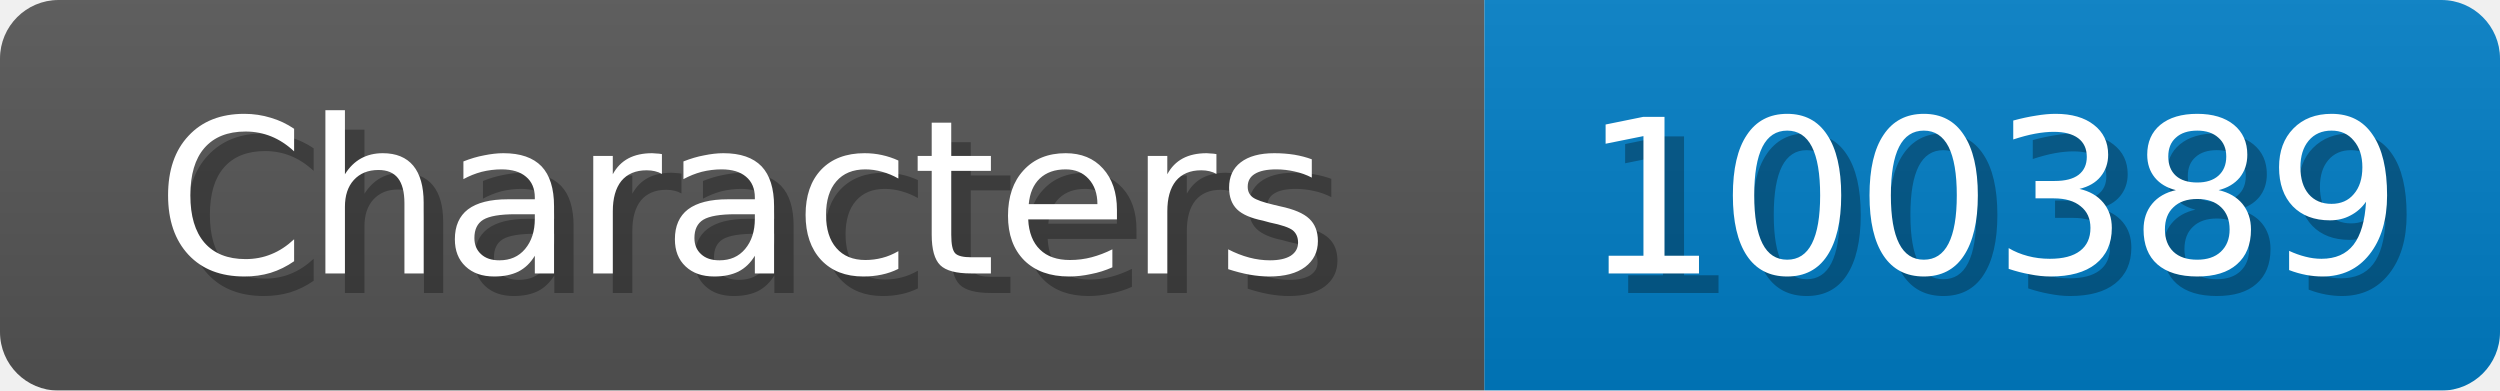
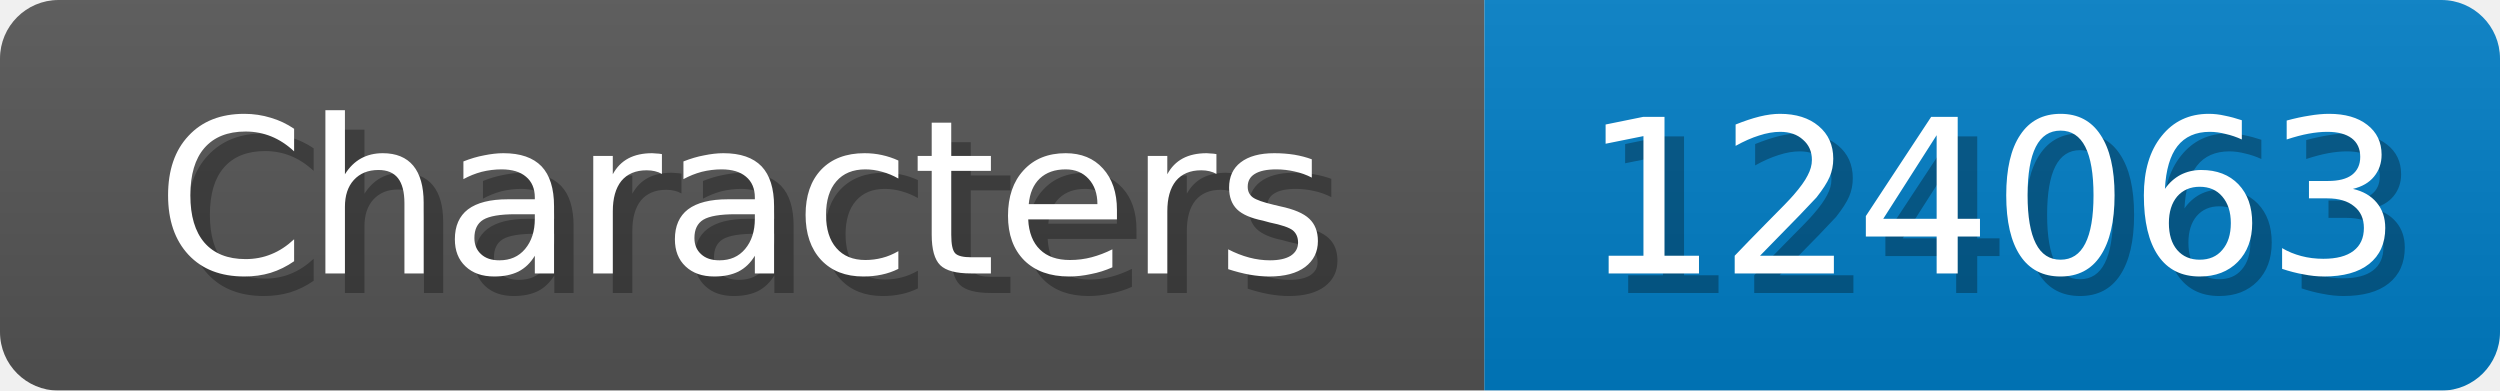
<svg xmlns="http://www.w3.org/2000/svg" width="128" height="20">
  <linearGradient id="b" x2="0" y2="100%">
    <stop offset="0" stop-color="#bbb" stop-opacity=".1" />
    <stop offset="1" stop-opacity=".1" />
  </linearGradient>
  <mask id="anybadge_1">
    <rect width="128" height="20" rx="3" fill="#fff" />
  </mask>
  <g mask="url(#anybadge_1)">
    <path fill="#555" d="M0 0h76v20H0z" />
    <path fill="#007ec6" d="M76 0h52v20H76z" />
    <path fill="url(#b)" d="M0 0h128v20H0z" />
  </g>
  <g fill="#fff" text-anchor="middle" font-family="DejaVu Sans,Verdana,Geneva,sans-serif" font-size="11">
    <text x="39.0" y="15" fill="#010101" fill-opacity=".3">Characters</text>
    <text x="38.0" y="14">Characters</text>
  </g>
  <g fill="#fff" text-anchor="middle" font-family="DejaVu Sans,Verdana,Geneva,sans-serif" font-size="11">
-     <text x="103.0" y="15" fill="#010101" fill-opacity=".3">100389</text>
-     <text x="102.0" y="14">100389</text>
+     <text x="103.0" y="15" fill="#010101" fill-opacity=".3">124063</text>
+     <text x="102.0" y="14">124063</text>
  </g>
</svg>
